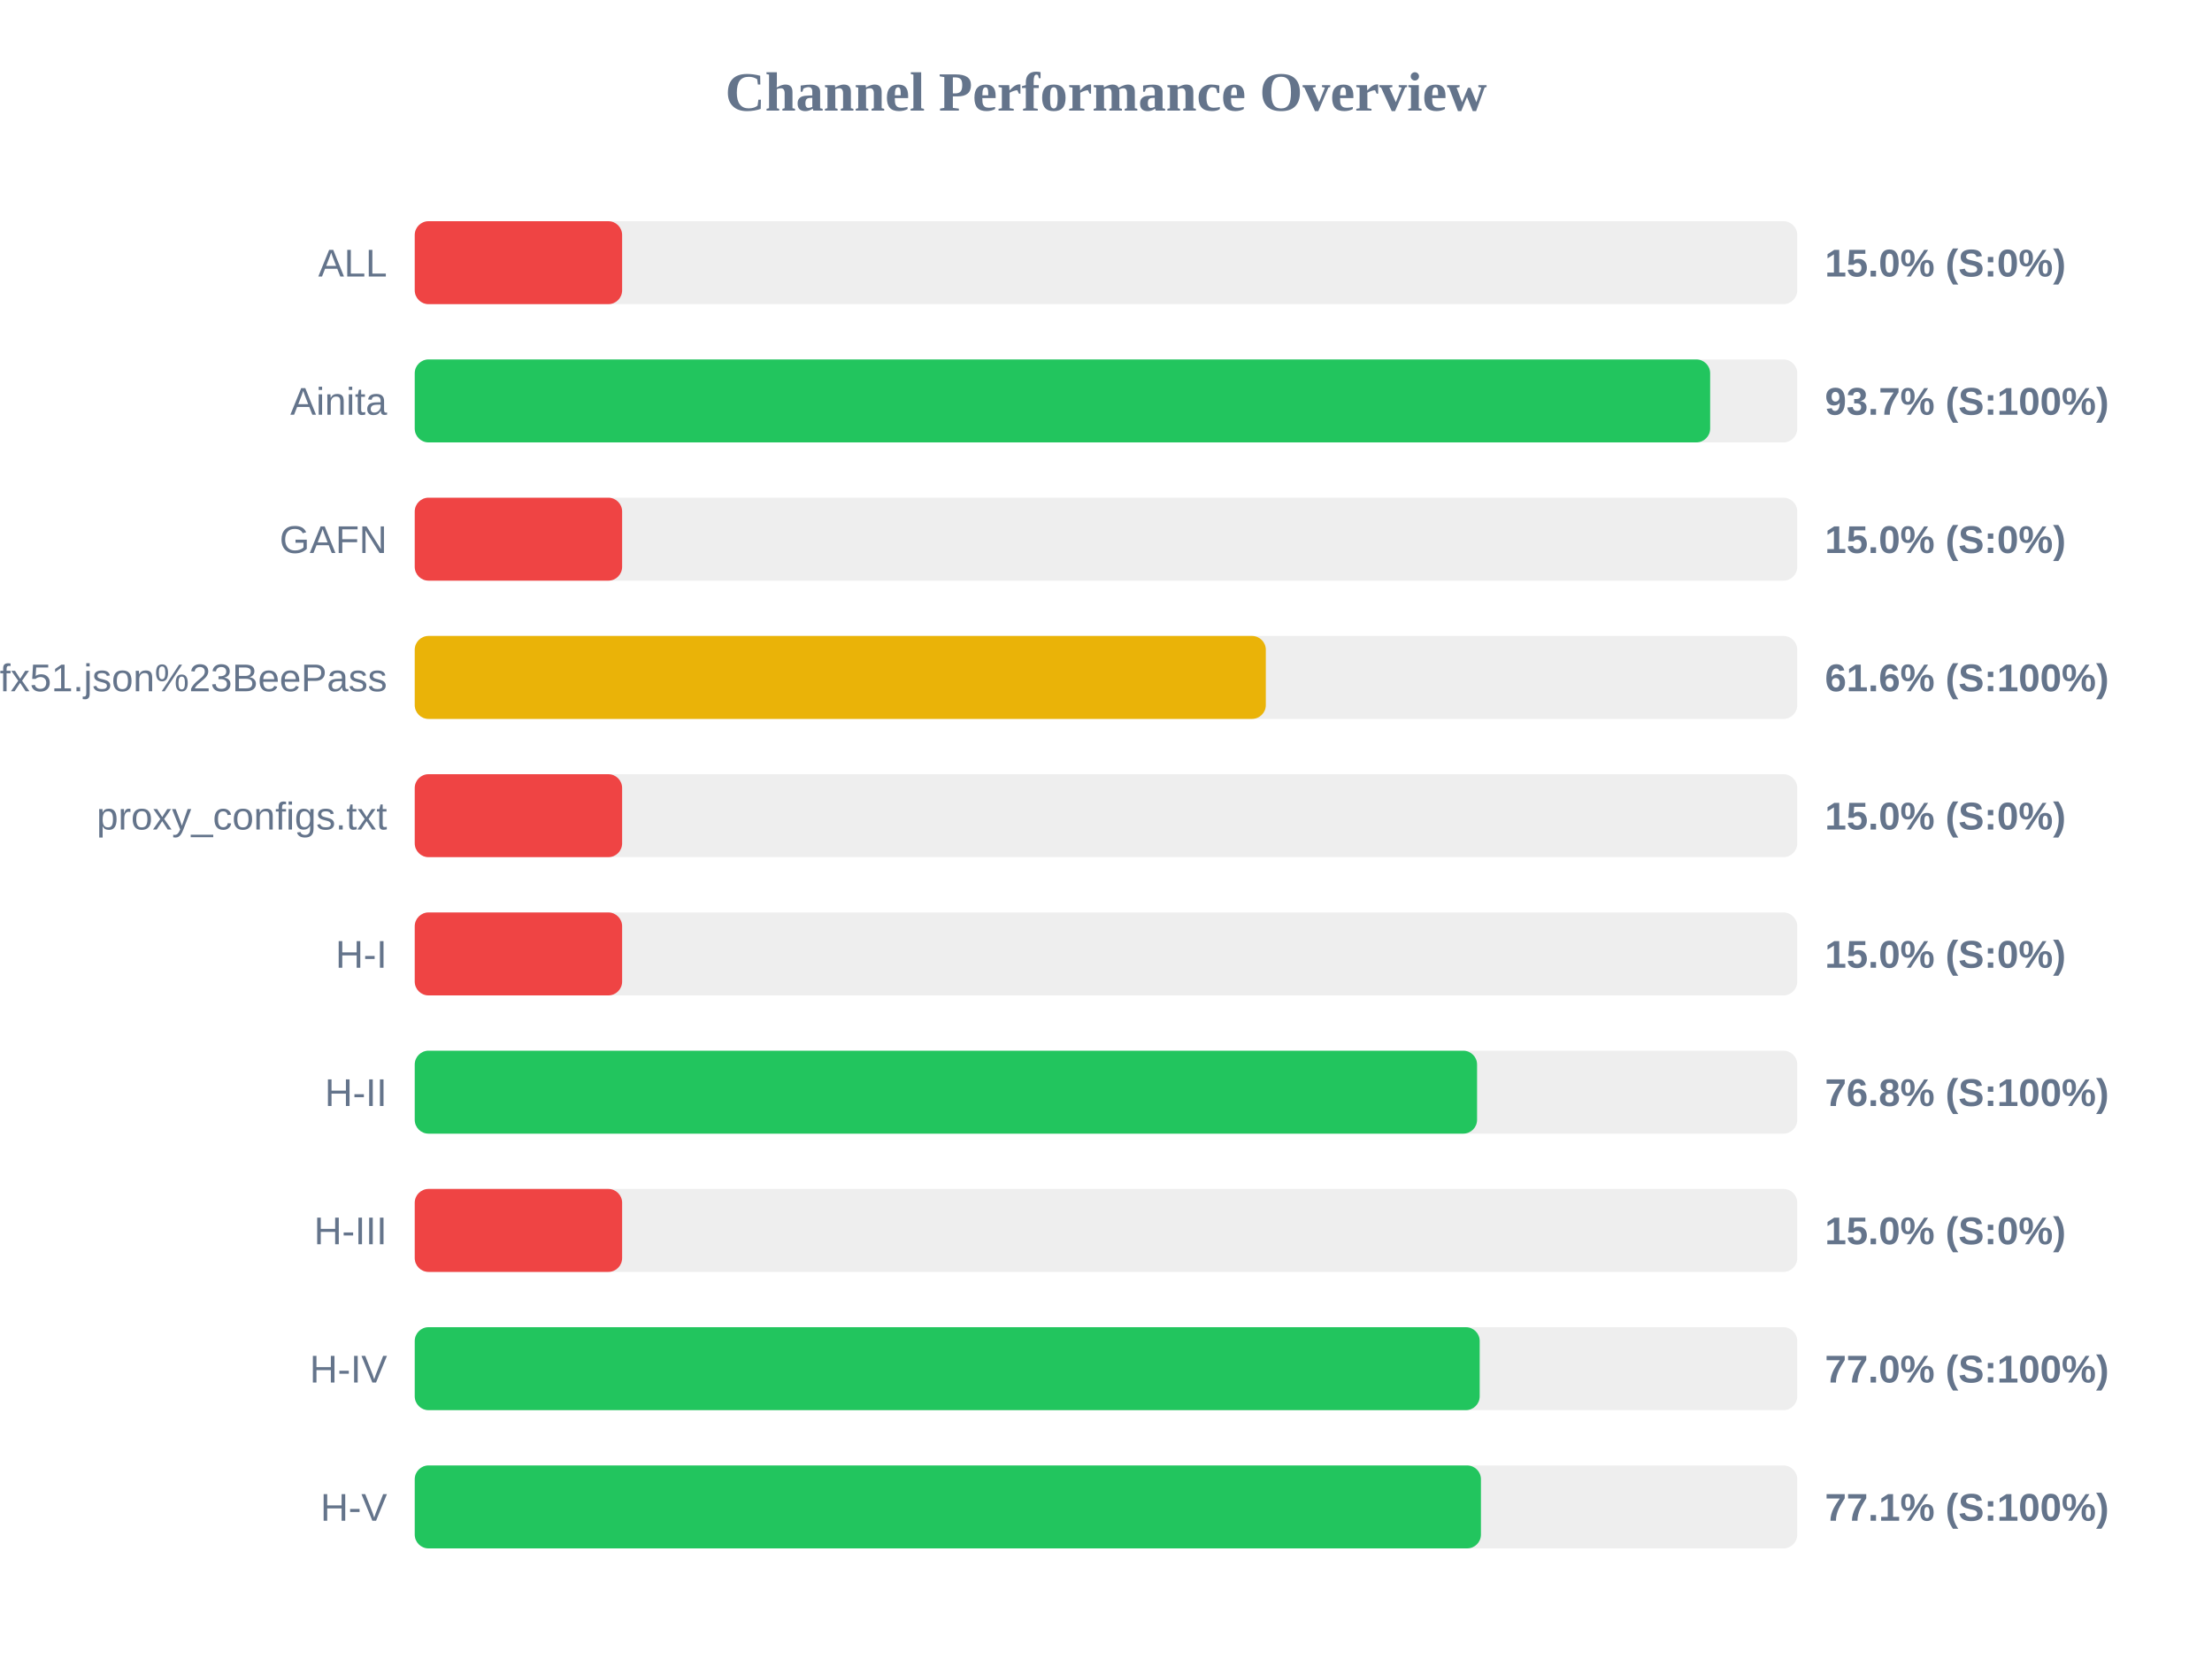
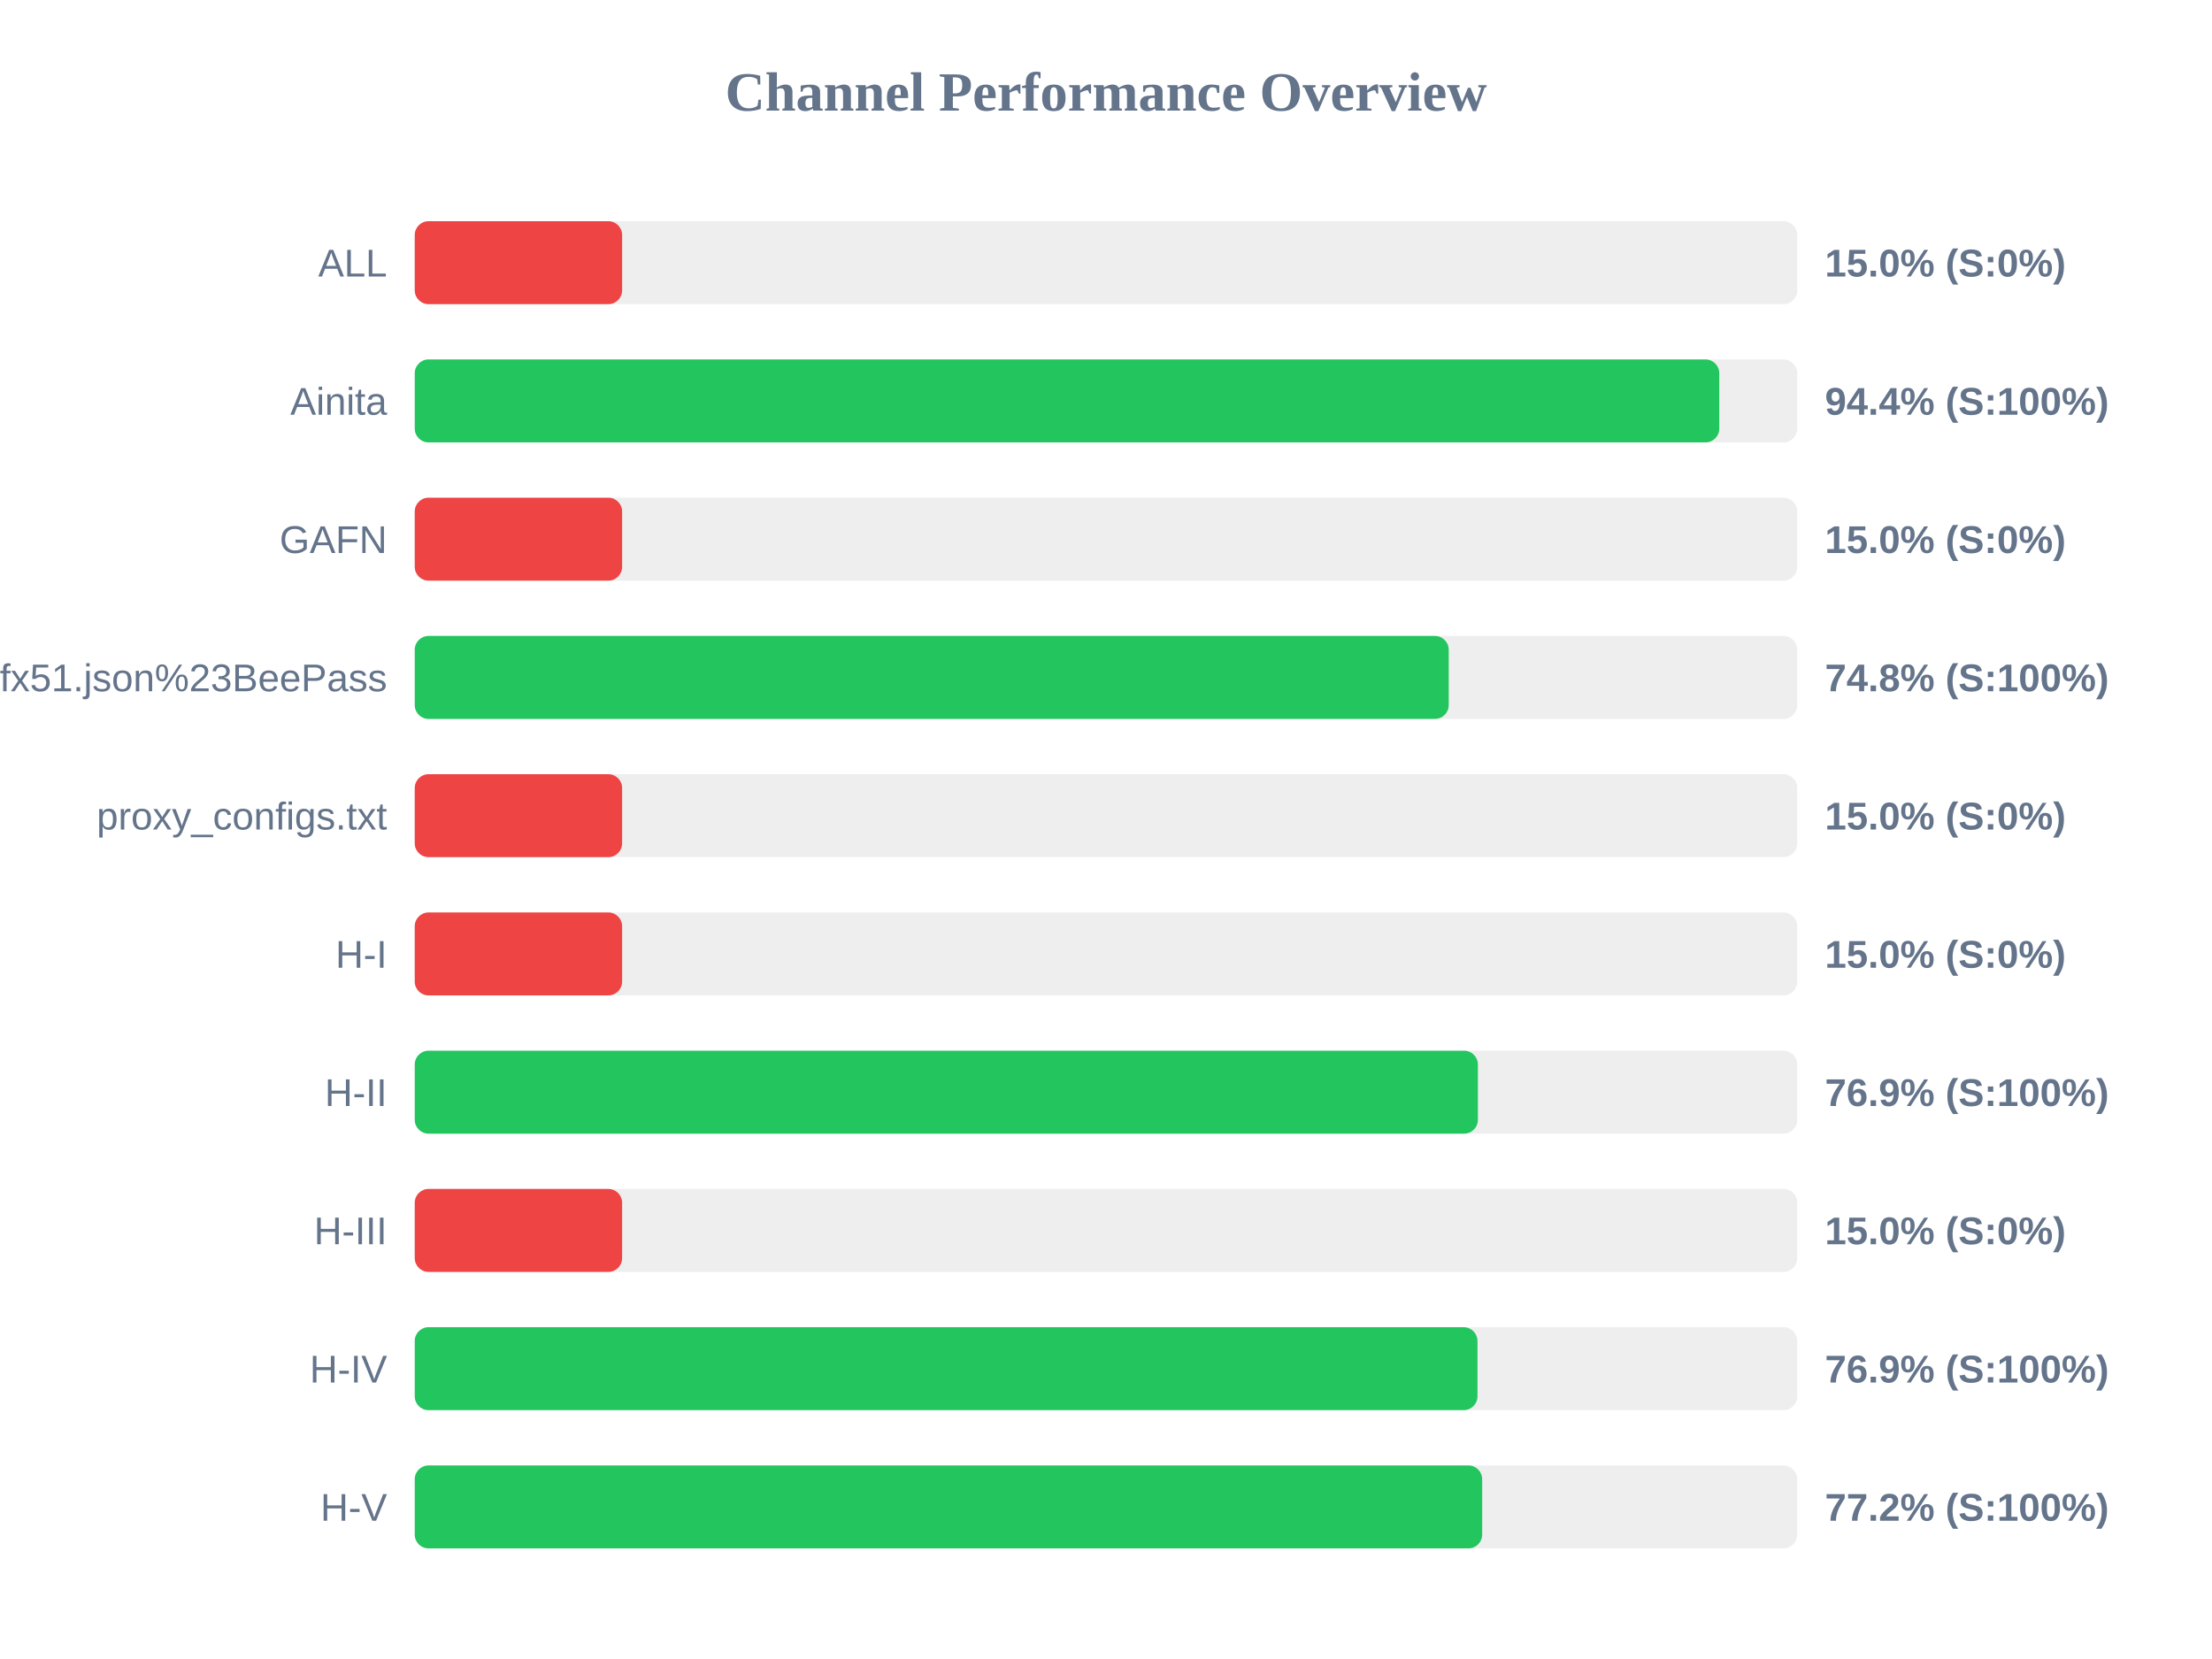
<svg xmlns="http://www.w3.org/2000/svg" width="800" height="600" version="1.1">
  <style>
        .row { font: 14px Arial; fill: #64748b; }
        .score { font: bold 14px Arial; fill: #64748b; }
    </style>
  <text x="400" y="40" text-anchor="middle" font-size="20px" font-weight="bold" fill="#64748b">Channel Performance Overview</text>
  <rect x="150" y="80" width="500" height="30" fill="#eee" rx="5" />
  <rect x="150" y="80" width="75.0" height="30" fill="#ef4444" rx="5" />
  <text x="140" y="100" text-anchor="end" class="row">ALL</text>
  <text x="660" y="100" text-anchor="start" class="score">15.0% (S:0%)</text>
  <rect x="150" y="130" width="500" height="30" fill="#eee" rx="5" />
-   <rect x="150" y="130" width="468.5" height="30" fill="#22c55e" rx="5" />
+   <rect x="150" y="130" width="471.8" height="30" fill="#22c55e" rx="5" />
  <text x="140" y="150" text-anchor="end" class="row">Ainita</text>
-   <text x="660" y="150" text-anchor="start" class="score">93.7% (S:100%)</text>
+   <text x="660" y="150" text-anchor="start" class="score">94.4% (S:100%)</text>
  <rect x="150" y="180" width="500" height="30" fill="#eee" rx="5" />
  <rect x="150" y="180" width="75.0" height="30" fill="#ef4444" rx="5" />
  <text x="140" y="200" text-anchor="end" class="row">GAFN</text>
  <text x="660" y="200" text-anchor="start" class="score">15.0% (S:0%)</text>
  <rect x="150" y="230" width="500" height="30" fill="#eee" rx="5" />
-   <rect x="150" y="230" width="307.8" height="30" fill="#eab308" rx="5" />
+   <rect x="150" y="230" width="373.95" height="30" fill="#22c55e" rx="5" />
  <text x="140" y="250" text-anchor="end" class="row">sub?s=ssconf%3A%2F%2Fs3.amazonaws.com%2Fbeedynconprd%2Fzf38bv6oxi1nv3wfkpmxyfl8yj5fargza3foantoalu16vznl0ckxx7bgf1ufx51.json%23BeePass</text>
-   <text x="660" y="250" text-anchor="start" class="score">61.6% (S:100%)</text>
+   <text x="660" y="250" text-anchor="start" class="score">74.8% (S:100%)</text>
  <rect x="150" y="280" width="500" height="30" fill="#eee" rx="5" />
  <rect x="150" y="280" width="75.0" height="30" fill="#ef4444" rx="5" />
  <text x="140" y="300" text-anchor="end" class="row">proxy_configs.txt</text>
  <text x="660" y="300" text-anchor="start" class="score">15.0% (S:0%)</text>
  <rect x="150" y="330" width="500" height="30" fill="#eee" rx="5" />
  <rect x="150" y="330" width="75.0" height="30" fill="#ef4444" rx="5" />
  <text x="140" y="350" text-anchor="end" class="row">H-I</text>
  <text x="660" y="350" text-anchor="start" class="score">15.0% (S:0%)</text>
  <rect x="150" y="380" width="500" height="30" fill="#eee" rx="5" />
-   <rect x="150" y="380" width="384.2" height="30" fill="#22c55e" rx="5" />
+   <rect x="150" y="380" width="384.5" height="30" fill="#22c55e" rx="5" />
  <text x="140" y="400" text-anchor="end" class="row">H-II</text>
-   <text x="660" y="400" text-anchor="start" class="score">76.8% (S:100%)</text>
+   <text x="660" y="400" text-anchor="start" class="score">76.9% (S:100%)</text>
  <rect x="150" y="430" width="500" height="30" fill="#eee" rx="5" />
  <rect x="150" y="430" width="75.0" height="30" fill="#ef4444" rx="5" />
  <text x="140" y="450" text-anchor="end" class="row">H-III</text>
  <text x="660" y="450" text-anchor="start" class="score">15.0% (S:0%)</text>
  <rect x="150" y="480" width="500" height="30" fill="#eee" rx="5" />
-   <rect x="150" y="480" width="385.15" height="30" fill="#22c55e" rx="5" />
+   <rect x="150" y="480" width="384.35" height="30" fill="#22c55e" rx="5" />
  <text x="140" y="500" text-anchor="end" class="row">H-IV</text>
-   <text x="660" y="500" text-anchor="start" class="score">77.0% (S:100%)</text>
+   <text x="660" y="500" text-anchor="start" class="score">76.9% (S:100%)</text>
  <rect x="150" y="530" width="500" height="30" fill="#eee" rx="5" />
-   <rect x="150" y="530" width="385.6" height="30" fill="#22c55e" rx="5" />
+   <rect x="150" y="530" width="386.05" height="30" fill="#22c55e" rx="5" />
  <text x="140" y="550" text-anchor="end" class="row">H-V</text>
-   <text x="660" y="550" text-anchor="start" class="score">77.1% (S:100%)</text>
+   <text x="660" y="550" text-anchor="start" class="score">77.2% (S:100%)</text>
</svg>
